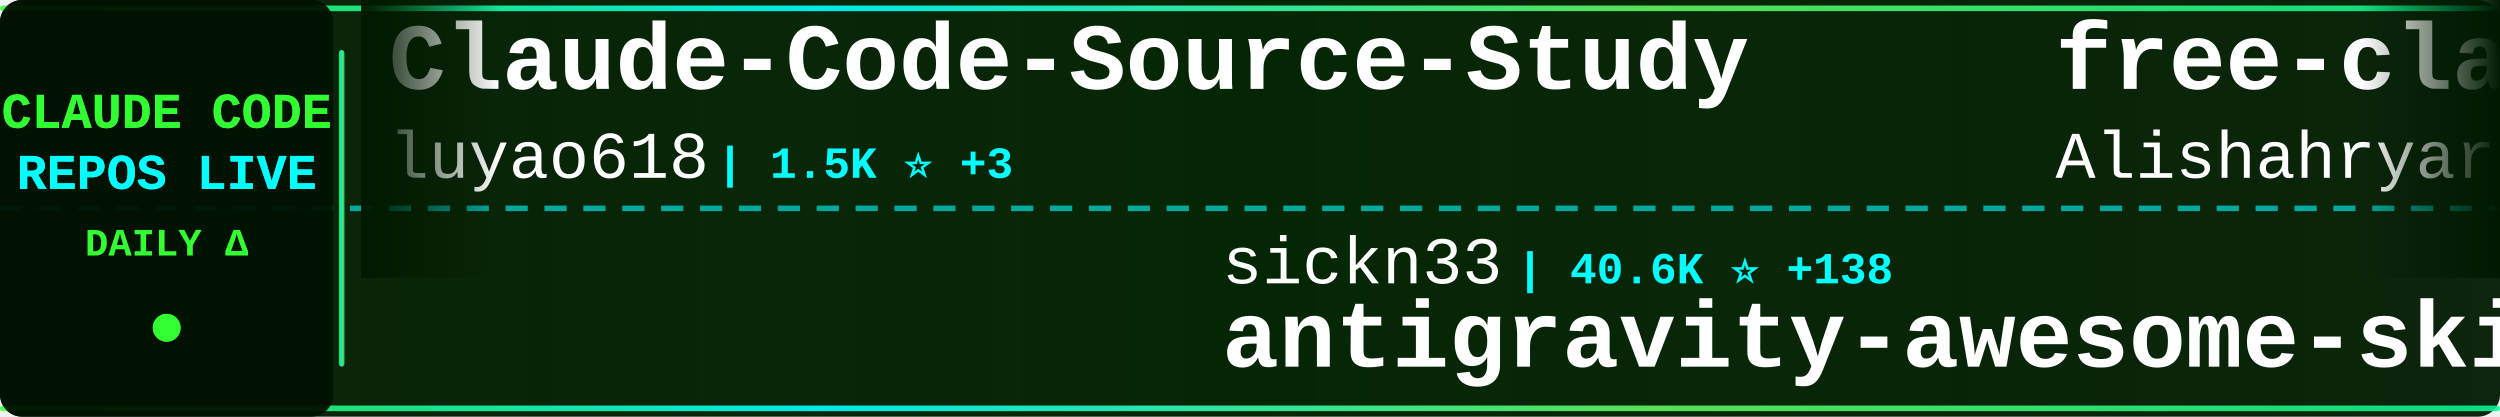
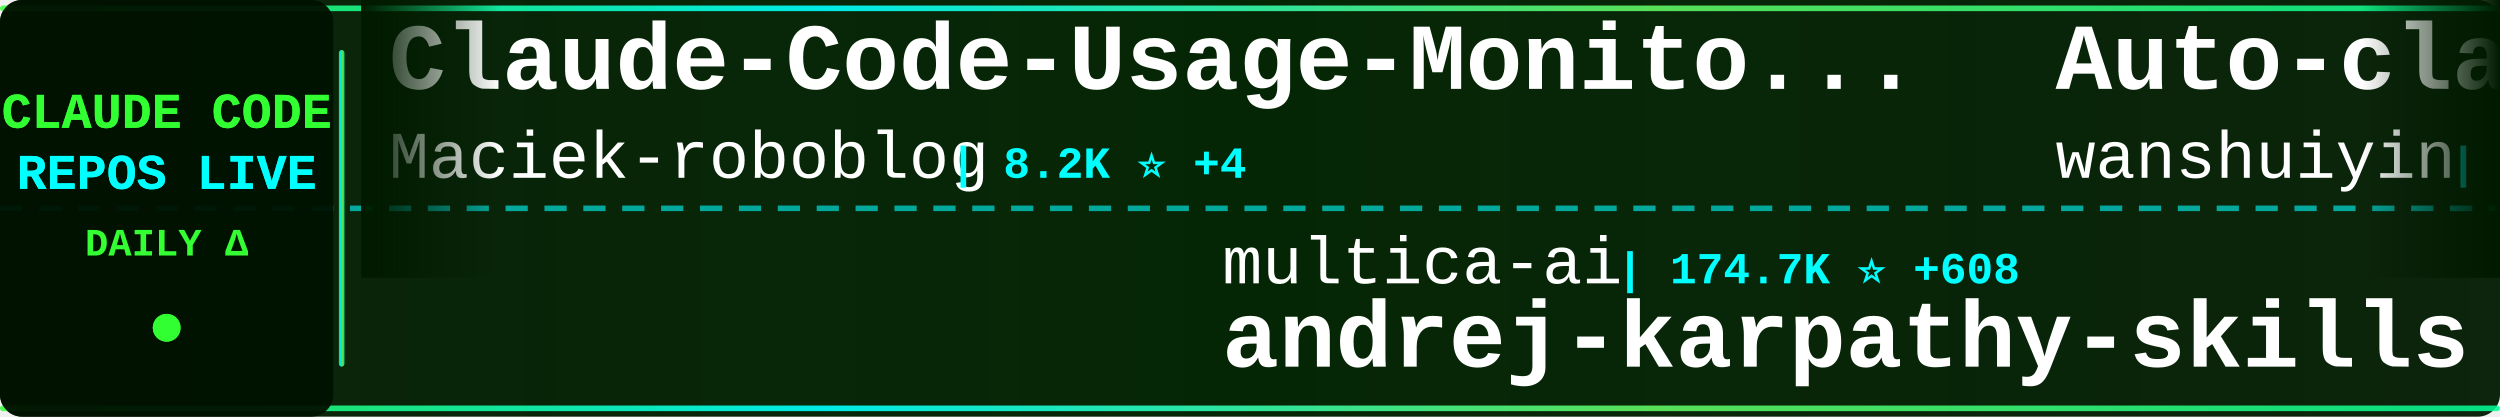
<svg xmlns="http://www.w3.org/2000/svg" width="900" height="150">
  <defs>
    <linearGradient id="tickerBg" x1="0%" y1="0%" x2="100%" y2="0%">
      <stop offset="0%" style="stop-color:#001a00;stop-opacity:0.95" />
      <stop offset="50%" style="stop-color:#002200;stop-opacity:0.98" />
      <stop offset="100%" style="stop-color:#001a00;stop-opacity:0.95" />
    </linearGradient>
    <linearGradient id="borderGrad" x1="0%" y1="0%" x2="100%" y2="0%">
      <stop offset="0%" style="stop-color:#33ff33;stop-opacity:0.85">
        <animate attributeName="stop-opacity" values="0.85;1;0.85" dur="2s" repeatCount="indefinite" />
      </stop>
      <stop offset="33%" style="stop-color:#00ffff;stop-opacity:0.9">
        <animate attributeName="stop-opacity" values="0.9;1;0.9" dur="2.2s" repeatCount="indefinite" />
      </stop>
      <stop offset="66%" style="stop-color:#66ff66;stop-opacity:0.85">
        <animate attributeName="stop-opacity" values="0.85;1;0.85" dur="1.8s" repeatCount="indefinite" />
      </stop>
      <stop offset="100%" style="stop-color:#00ff99;stop-opacity:0.85">
        <animate attributeName="stop-opacity" values="0.85;1;0.85" dur="2s" repeatCount="indefinite" />
      </stop>
    </linearGradient>
    <filter id="textGlow">
      <feGaussianBlur stdDeviation="0.1" result="coloredBlur" />
      <feMerge>
        <feMergeNode in="coloredBlur" />
        <feMergeNode in="SourceGraphic" />
      </feMerge>
    </filter>
    <filter id="metricGlow">
      <feGaussianBlur stdDeviation="0.2" result="coloredBlur" />
      <feMerge>
        <feMergeNode in="coloredBlur" />
        <feMergeNode in="SourceGraphic" />
      </feMerge>
    </filter>
    <linearGradient id="leftFade" x1="0%" y1="0%" x2="100%" y2="0%">
      <stop offset="0%" style="stop-color:#001a00;stop-opacity:1" />
      <stop offset="100%" style="stop-color:#001a00;stop-opacity:0" />
    </linearGradient>
    <linearGradient id="rightFade" x1="0%" y1="0%" x2="100%" y2="0%">
      <stop offset="0%" style="stop-color:#001a00;stop-opacity:0" />
      <stop offset="100%" style="stop-color:#001a00;stop-opacity:1" />
    </linearGradient>
  </defs>
  <rect width="900" height="150" fill="url(#tickerBg)" rx="8" />
  <rect x="0" y="2" width="900" height="2" fill="url(#borderGrad)" rx="1" />
  <rect x="0" y="146" width="900" height="2" fill="url(#borderGrad)" rx="1" />
  <line x1="0" y1="75" x2="900" y2="75" stroke="#00ffff" stroke-width="2" stroke-dasharray="8 6" opacity="0.6" />
  <rect x="0" y="0" width="120" height="150" fill="#001100" opacity="0.95" rx="8" />
  <text x="60" y="46" font-family="'Courier New', monospace" font-size="18" font-weight="bold" fill="#33ff33" text-anchor="middle" filter="url(#textGlow)">
    CLAUDE CODE
  </text>
  <text x="60" y="68" font-family="'Courier New', monospace" font-size="18" font-weight="bold" fill="#00ffff" text-anchor="middle" filter="url(#textGlow)">
    REPOS LIVE
  </text>
  <text x="60" y="92" font-family="'Courier New', monospace" font-size="14" font-weight="bold" fill="#33ff33" text-anchor="middle">
    DAILY Δ
  </text>
  <circle cx="60" cy="118" r="5" fill="#33ff33" filter="url(#metricGlow)">
    <animate attributeName="r" values="4;6;4" dur="1.5s" repeatCount="indefinite" />
    <animate attributeName="opacity" values="0.6;1;0.6" dur="1.5s" repeatCount="indefinite" />
  </circle>
  <rect x="122" y="18" width="2" height="114" fill="url(#borderGrad)" rx="1" />
  <clipPath id="tickerClip">
    <rect x="130" y="0" width="770" height="150" />
  </clipPath>
  <g clip-path="url(#tickerClip)">
    <g id="tickerItems">
      <animateTransform attributeName="transform" attributeType="XML" type="translate" from="0 0" to="-3000 0" dur="54s" repeatCount="indefinite" />
      <g transform="translate(0, 0)">
-         <text x="140" y="32" font-family="'Courier New', monospace" font-size="34" font-weight="bold" fill="#ffffff">Claude-Code-Source-Study</text>
-         <text x="140" y="64" font-family="'Courier New', monospace" font-size="24" font-weight="normal" fill="#ffffff" opacity="1.0">luyao618</text>
-         <text x="258" y="64" font-family="'Courier New', monospace" font-size="16" font-weight="bold" fill="#00ffff"> | 1.5K ⭐ +3</text>
+         <text x="140" y="32" font-family="'Courier New', monospace" font-size="34" font-weight="bold" fill="#ffffff">Claude-Code-Usage-Monito...</text>
+         <text x="140" y="64" font-family="'Courier New', monospace" font-size="24" font-weight="normal" fill="#ffffff" opacity="1.0">Maciek-roboblog</text>
+         <text x="342" y="64" font-family="'Courier New', monospace" font-size="16" font-weight="bold" fill="#00ffff"> | 8.2K ⭐ +4</text>
      </g>
      <g transform="translate(300, 0)">
-         <text x="140" y="102" font-family="'Courier New', monospace" font-size="24" font-weight="normal" fill="#ffffff" opacity="1.0">sickn33</text>
-         <text x="246" y="102" font-family="'Courier New', monospace" font-size="16" font-weight="bold" fill="#00ffff"> | 40.6K ⭐ +138</text>
-         <text x="140" y="132" font-family="'Courier New', monospace" font-size="34" font-weight="bold" fill="#ffffff">antigravity-awesome-skil...</text>
+         <text x="140" y="102" font-family="'Courier New', monospace" font-size="24" font-weight="normal" fill="#ffffff" opacity="1.0">multica-ai</text>
+         <text x="282" y="102" font-family="'Courier New', monospace" font-size="16" font-weight="bold" fill="#00ffff"> | 174.7K ⭐ +608</text>
+         <text x="140" y="132" font-family="'Courier New', monospace" font-size="34" font-weight="bold" fill="#ffffff">andrej-karpathy-skills</text>
      </g>
      <g transform="translate(600, 0)">
-         <text x="140" y="32" font-family="'Courier New', monospace" font-size="34" font-weight="bold" fill="#ffffff">free-claude-code</text>
-         <text x="140" y="64" font-family="'Courier New', monospace" font-size="24" font-weight="normal" fill="#ffffff" opacity="1.0">Alishahryar1</text>
-         <text x="306" y="64" font-family="'Courier New', monospace" font-size="16" font-weight="bold" fill="#00ffff"> | 34.2K ⭐ +187</text>
+         <text x="140" y="32" font-family="'Courier New', monospace" font-size="34" font-weight="bold" fill="#ffffff">Auto-claude-code-researc...</text>
+         <text x="140" y="64" font-family="'Courier New', monospace" font-size="24" font-weight="normal" fill="#ffffff" opacity="1.0">wanshuiyin</text>
+         <text x="282" y="64" font-family="'Courier New', monospace" font-size="16" font-weight="bold" fill="#00ffff"> | 12.0K ⭐ +36</text>
      </g>
      <g transform="translate(900, 0)">
-         <text x="140" y="102" font-family="'Courier New', monospace" font-size="24" font-weight="normal" fill="#ffffff" opacity="1.0">JrCx7scC</text>
-         <text x="258" y="102" font-family="'Courier New', monospace" font-size="16" font-weight="bold" fill="#00ffff"> | 370 ⭐</text>
-         <text x="140" y="132" font-family="'Courier New', monospace" font-size="34" font-weight="bold" fill="#ffffff">claude-code-source</text>
+         <text x="140" y="102" font-family="'Courier New', monospace" font-size="24" font-weight="normal" fill="#ffffff" opacity="1.0">anthropics</text>
+         <text x="282" y="102" font-family="'Courier New', monospace" font-size="16" font-weight="bold" fill="#00ffff"> | 871 ⭐</text>
+         <text x="140" y="132" font-family="'Courier New', monospace" font-size="34" font-weight="bold" fill="#ffffff">claude-code-base-action</text>
      </g>
      <g transform="translate(1200, 0)">
-         <text x="140" y="32" font-family="'Courier New', monospace" font-size="34" font-weight="bold" fill="#ffffff">claude-code-source-build</text>
-         <text x="140" y="64" font-family="'Courier New', monospace" font-size="24" font-weight="normal" fill="#ffffff" opacity="1.0">andrew-kramer-inno</text>
-         <text x="378" y="64" font-family="'Courier New', monospace" font-size="16" font-weight="bold" fill="#00ffff"> | 591 ⭐</text>
+         <text x="140" y="32" font-family="'Courier New', monospace" font-size="34" font-weight="bold" fill="#ffffff">Claude-code</text>
+         <text x="140" y="64" font-family="'Courier New', monospace" font-size="24" font-weight="normal" fill="#ffffff" opacity="1.0">zstmfhy</text>
+         <text x="246" y="64" font-family="'Courier New', monospace" font-size="16" font-weight="bold" fill="#00ffff"> | 190 ⭐</text>
      </g>
      <g transform="translate(1500, 0)">
+         <text x="140" y="102" font-family="'Courier New', monospace" font-size="24" font-weight="normal" fill="#ffffff" opacity="1.0">Chachamaru127</text>
+         <text x="318" y="102" font-family="'Courier New', monospace" font-size="16" font-weight="bold" fill="#00ffff"> | 2.7K ⭐ +23</text>
+         <text x="140" y="132" font-family="'Courier New', monospace" font-size="34" font-weight="bold" fill="#ffffff">claude-code-harness</text>
+       </g>
+       <g transform="translate(1800, 0)">
+         <text x="140" y="32" font-family="'Courier New', monospace" font-size="34" font-weight="bold" fill="#ffffff">ClaudeCodeAgents</text>
+         <text x="140" y="64" font-family="'Courier New', monospace" font-size="24" font-weight="normal" fill="#ffffff" opacity="1.0">darcyegb</text>
+         <text x="258" y="64" font-family="'Courier New', monospace" font-size="16" font-weight="bold" fill="#00ffff"> | 724 ⭐ +2</text>
+       </g>
+       <g transform="translate(2100, 0)">
+         <text x="140" y="102" font-family="'Courier New', monospace" font-size="24" font-weight="normal" fill="#ffffff" opacity="1.0">edmund-io</text>
+         <text x="270" y="102" font-family="'Courier New', monospace" font-size="16" font-weight="bold" fill="#00ffff"> | 1.5K ⭐</text>
+         <text x="140" y="132" font-family="'Courier New', monospace" font-size="34" font-weight="bold" fill="#ffffff">edmunds-claude-code</text>
+       </g>
+       <g transform="translate(2400, 0)">
+         <text x="140" y="32" font-family="'Courier New', monospace" font-size="34" font-weight="bold" fill="#ffffff">awesome-claude-code-suba...</text>
+         <text x="140" y="64" font-family="'Courier New', monospace" font-size="24" font-weight="normal" fill="#ffffff" opacity="1.0">VoltAgent</text>
+         <text x="270" y="64" font-family="'Courier New', monospace" font-size="16" font-weight="bold" fill="#00ffff"> | 21.7K ⭐ +55</text>
+       </g>
+       <g transform="translate(2700, 0)">
+         <text x="140" y="102" font-family="'Courier New', monospace" font-size="24" font-weight="normal" fill="#ffffff" opacity="1.0">andrew-kramer-inno</text>
+         <text x="378" y="102" font-family="'Courier New', monospace" font-size="16" font-weight="bold" fill="#00ffff"> | 591 ⭐</text>
+         <text x="140" y="132" font-family="'Courier New', monospace" font-size="34" font-weight="bold" fill="#ffffff">claude-code-source-build</text>
+       </g>
+       <g transform="translate(3000, 0)">
+         <text x="140" y="32" font-family="'Courier New', monospace" font-size="34" font-weight="bold" fill="#ffffff">Claude-Code-Usage-Monito...</text>
+         <text x="140" y="64" font-family="'Courier New', monospace" font-size="24" font-weight="normal" fill="#ffffff" opacity="1.0">Maciek-roboblog</text>
+         <text x="342" y="64" font-family="'Courier New', monospace" font-size="16" font-weight="bold" fill="#00ffff"> | 8.2K ⭐ +4</text>
+       </g>
+       <g transform="translate(3300, 0)">
        <text x="140" y="102" font-family="'Courier New', monospace" font-size="24" font-weight="normal" fill="#ffffff" opacity="1.0">multica-ai</text>
-         <text x="282" y="102" font-family="'Courier New', monospace" font-size="16" font-weight="bold" fill="#00ffff"> | 174.6K ⭐ +593</text>
+         <text x="282" y="102" font-family="'Courier New', monospace" font-size="16" font-weight="bold" fill="#00ffff"> | 174.7K ⭐ +608</text>
        <text x="140" y="132" font-family="'Courier New', monospace" font-size="34" font-weight="bold" fill="#ffffff">andrej-karpathy-skills</text>
      </g>
-       <g transform="translate(1800, 0)">
-         <text x="140" y="32" font-family="'Courier New', monospace" font-size="34" font-weight="bold" fill="#ffffff">system_prompts_leaks</text>
-         <text x="140" y="64" font-family="'Courier New', monospace" font-size="24" font-weight="normal" fill="#ffffff" opacity="1.0">asgeirtj</text>
-         <text x="258" y="64" font-family="'Courier New', monospace" font-size="16" font-weight="bold" fill="#00ffff"> | 42.0K ⭐ +135</text>
-       </g>
-       <g transform="translate(2100, 0)">
-         <text x="140" y="102" font-family="'Courier New', monospace" font-size="24" font-weight="normal" fill="#ffffff" opacity="1.0">musistudio</text>
-         <text x="282" y="102" font-family="'Courier New', monospace" font-size="16" font-weight="bold" fill="#00ffff"> | 35.0K ⭐ +35</text>
-         <text x="140" y="132" font-family="'Courier New', monospace" font-size="34" font-weight="bold" fill="#ffffff">claude-code-router</text>
-       </g>
-       <g transform="translate(2400, 0)">
-         <text x="140" y="32" font-family="'Courier New', monospace" font-size="34" font-weight="bold" fill="#ffffff">claude-code-plugins-plus...</text>
-         <text x="140" y="64" font-family="'Courier New', monospace" font-size="24" font-weight="normal" fill="#ffffff" opacity="1.0">jeremylongshore</text>
-         <text x="342" y="64" font-family="'Courier New', monospace" font-size="16" font-weight="bold" fill="#00ffff"> | 2.4K ⭐ +8</text>
-       </g>
-       <g transform="translate(2700, 0)">
-         <text x="140" y="102" font-family="'Courier New', monospace" font-size="24" font-weight="normal" fill="#ffffff" opacity="1.0">777genius</text>
-         <text x="270" y="102" font-family="'Courier New', monospace" font-size="16" font-weight="bold" fill="#00ffff"> | 915 ⭐</text>
-         <text x="140" y="132" font-family="'Courier New', monospace" font-size="34" font-weight="bold" fill="#ffffff">claude-code-source-code</text>
-       </g>
-       <g transform="translate(3000, 0)">
-         <text x="140" y="32" font-family="'Courier New', monospace" font-size="34" font-weight="bold" fill="#ffffff">Claude-Code-Source-Study</text>
-         <text x="140" y="64" font-family="'Courier New', monospace" font-size="24" font-weight="normal" fill="#ffffff" opacity="1.0">luyao618</text>
-         <text x="258" y="64" font-family="'Courier New', monospace" font-size="16" font-weight="bold" fill="#00ffff"> | 1.5K ⭐ +3</text>
-       </g>
-       <g transform="translate(3300, 0)">
-         <text x="140" y="102" font-family="'Courier New', monospace" font-size="24" font-weight="normal" fill="#ffffff" opacity="1.0">sickn33</text>
-         <text x="246" y="102" font-family="'Courier New', monospace" font-size="16" font-weight="bold" fill="#00ffff"> | 40.6K ⭐ +138</text>
-         <text x="140" y="132" font-family="'Courier New', monospace" font-size="34" font-weight="bold" fill="#ffffff">antigravity-awesome-skil...</text>
-       </g>
      <g transform="translate(3600, 0)">
-         <text x="140" y="32" font-family="'Courier New', monospace" font-size="34" font-weight="bold" fill="#ffffff">free-claude-code</text>
-         <text x="140" y="64" font-family="'Courier New', monospace" font-size="24" font-weight="normal" fill="#ffffff" opacity="1.0">Alishahryar1</text>
-         <text x="306" y="64" font-family="'Courier New', monospace" font-size="16" font-weight="bold" fill="#00ffff"> | 34.2K ⭐ +187</text>
+         <text x="140" y="32" font-family="'Courier New', monospace" font-size="34" font-weight="bold" fill="#ffffff">Auto-claude-code-researc...</text>
+         <text x="140" y="64" font-family="'Courier New', monospace" font-size="24" font-weight="normal" fill="#ffffff" opacity="1.0">wanshuiyin</text>
+         <text x="282" y="64" font-family="'Courier New', monospace" font-size="16" font-weight="bold" fill="#00ffff"> | 12.0K ⭐ +36</text>
      </g>
      <g transform="translate(3900, 0)">
-         <text x="140" y="102" font-family="'Courier New', monospace" font-size="24" font-weight="normal" fill="#ffffff" opacity="1.0">JrCx7scC</text>
-         <text x="258" y="102" font-family="'Courier New', monospace" font-size="16" font-weight="bold" fill="#00ffff"> | 370 ⭐</text>
-         <text x="140" y="132" font-family="'Courier New', monospace" font-size="34" font-weight="bold" fill="#ffffff">claude-code-source</text>
+         <text x="140" y="102" font-family="'Courier New', monospace" font-size="24" font-weight="normal" fill="#ffffff" opacity="1.0">anthropics</text>
+         <text x="282" y="102" font-family="'Courier New', monospace" font-size="16" font-weight="bold" fill="#00ffff"> | 871 ⭐</text>
+         <text x="140" y="132" font-family="'Courier New', monospace" font-size="34" font-weight="bold" fill="#ffffff">claude-code-base-action</text>
      </g>
    </g>
  </g>
  <rect x="130" y="0" width="50" height="100" fill="url(#leftFade)" />
  <rect x="850" y="0" width="50" height="100" fill="url(#rightFade)" />
</svg>
